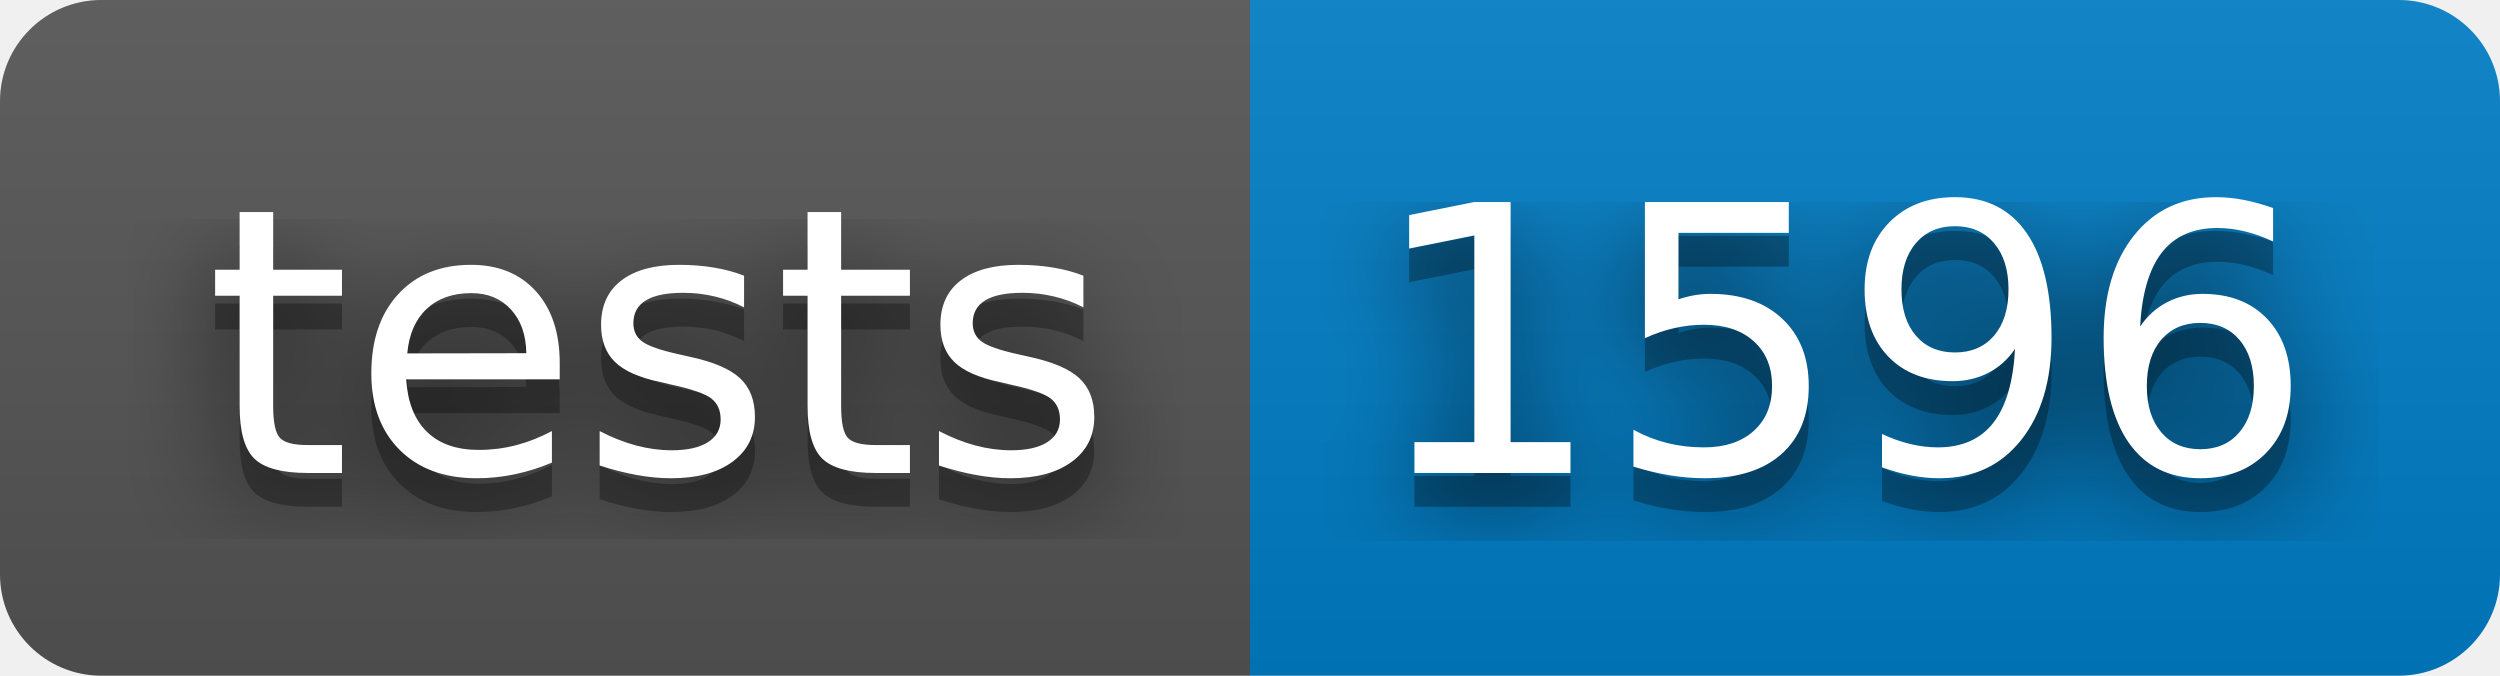
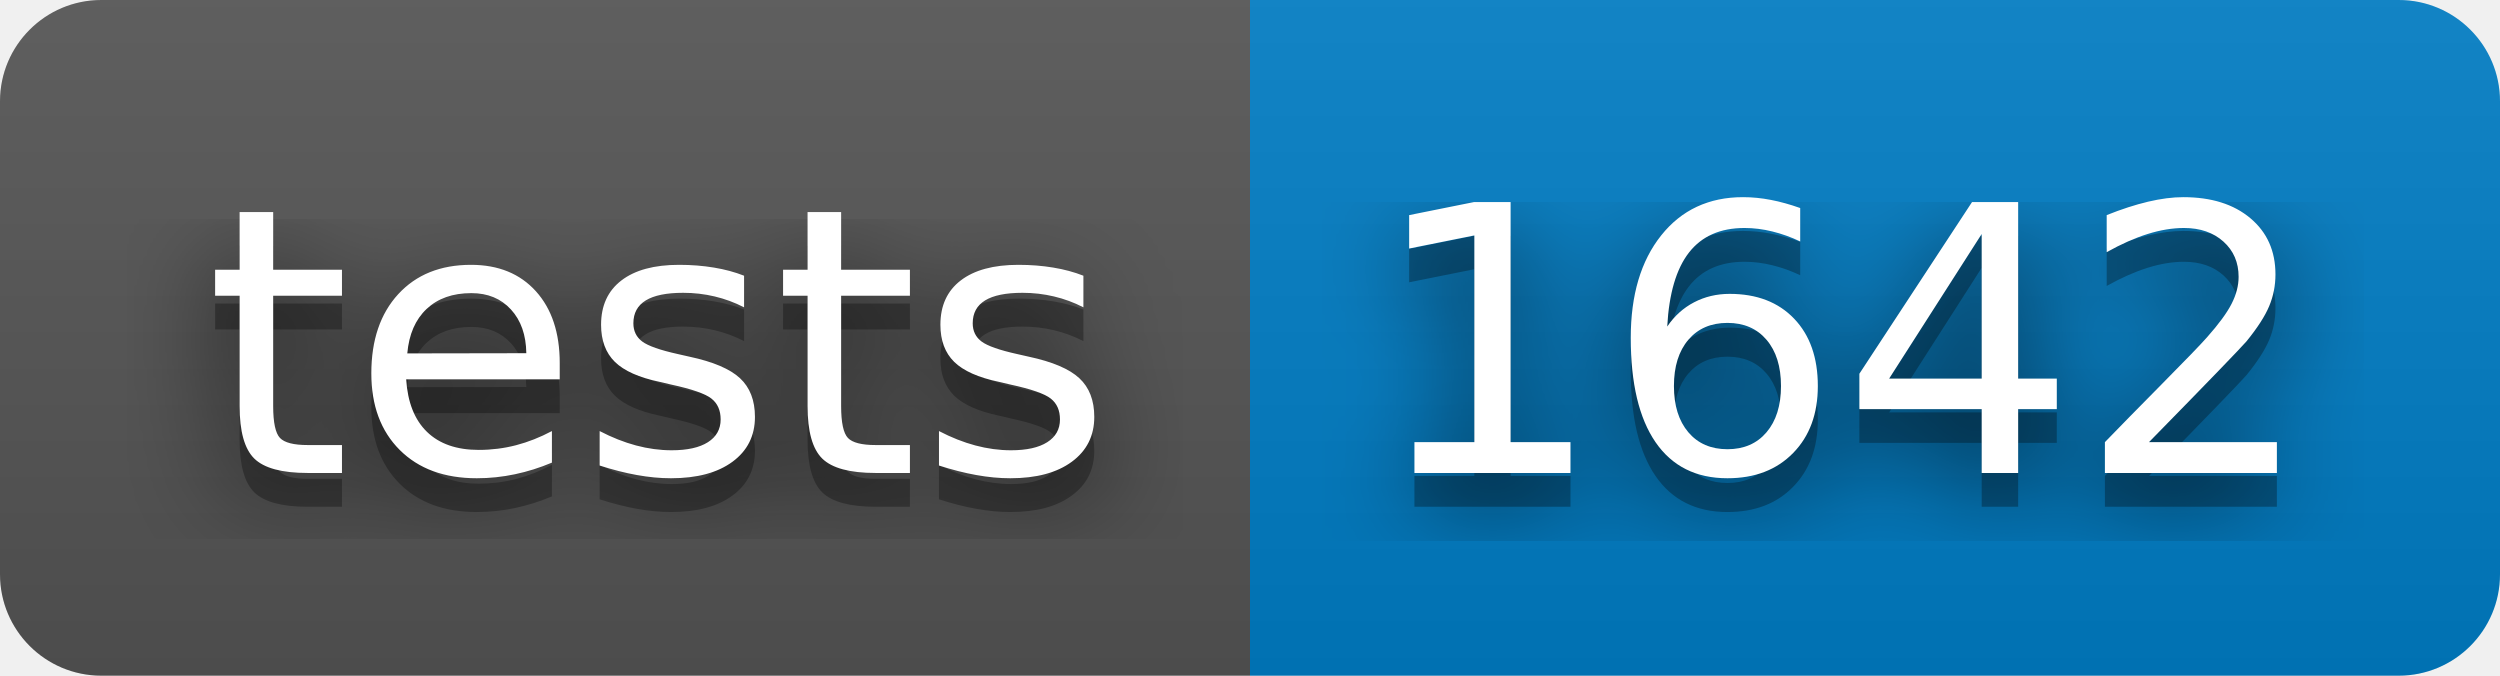
- <svg xmlns="http://www.w3.org/2000/svg" width="74" height="20" role="img" aria-label="tests: 1596">
+ <svg xmlns="http://www.w3.org/2000/svg" width="74" height="20" role="img" aria-label="tests: 1642">
  <filter id="blur">
    <feGaussianBlur stdDeviation="16" />
  </filter>
  <linearGradient id="s" x2="0" y2="100%">
    <stop offset="0" stop-color="#bbb" stop-opacity=".1" />
    <stop offset="1" stop-opacity=".1" />
  </linearGradient>
  <clipPath id="r">
    <rect width="74" height="20" rx="3" />
  </clipPath>
  <g clip-path="url(#r)">
    <rect width="37" height="20" fill="#555" />
    <rect x="37" width="37" height="20" fill="#007ec6" />
    <rect width="74" height="20" fill="url(#s)" />
  </g>
  <g fill="#fff" text-anchor="middle" font-family="Verdana,Geneva,DejaVu Sans,sans-serif" text-rendering="geometricPrecision" font-size="110">
    <g transform="scale(.1)">
      <g aria-hidden="true" fill="#010101">
        <text x="195" y="150" fill-opacity=".8" filter="url(#blur)" textLength="270">tests</text>
        <text x="195" y="150" fill-opacity=".3" textLength="270">tests</text>
      </g>
      <text x="195" y="140" textLength="270">tests</text>
    </g>
    <g transform="scale(.1)">
      <g aria-hidden="true" fill="#010101">
-         <text x="545" y="150" fill-opacity=".8" filter="url(#blur)" textLength="270">1596</text>
-         <text x="545" y="150" fill-opacity=".3" textLength="270">1596</text>
+         <text x="545" y="150" fill-opacity=".8" filter="url(#blur)" textLength="270">1642</text>
+         <text x="545" y="150" fill-opacity=".3" textLength="270">1642</text>
      </g>
-       <text x="545" y="140" textLength="270">1596</text>
+       <text x="545" y="140" textLength="270">1642</text>
    </g>
  </g>
</svg>
